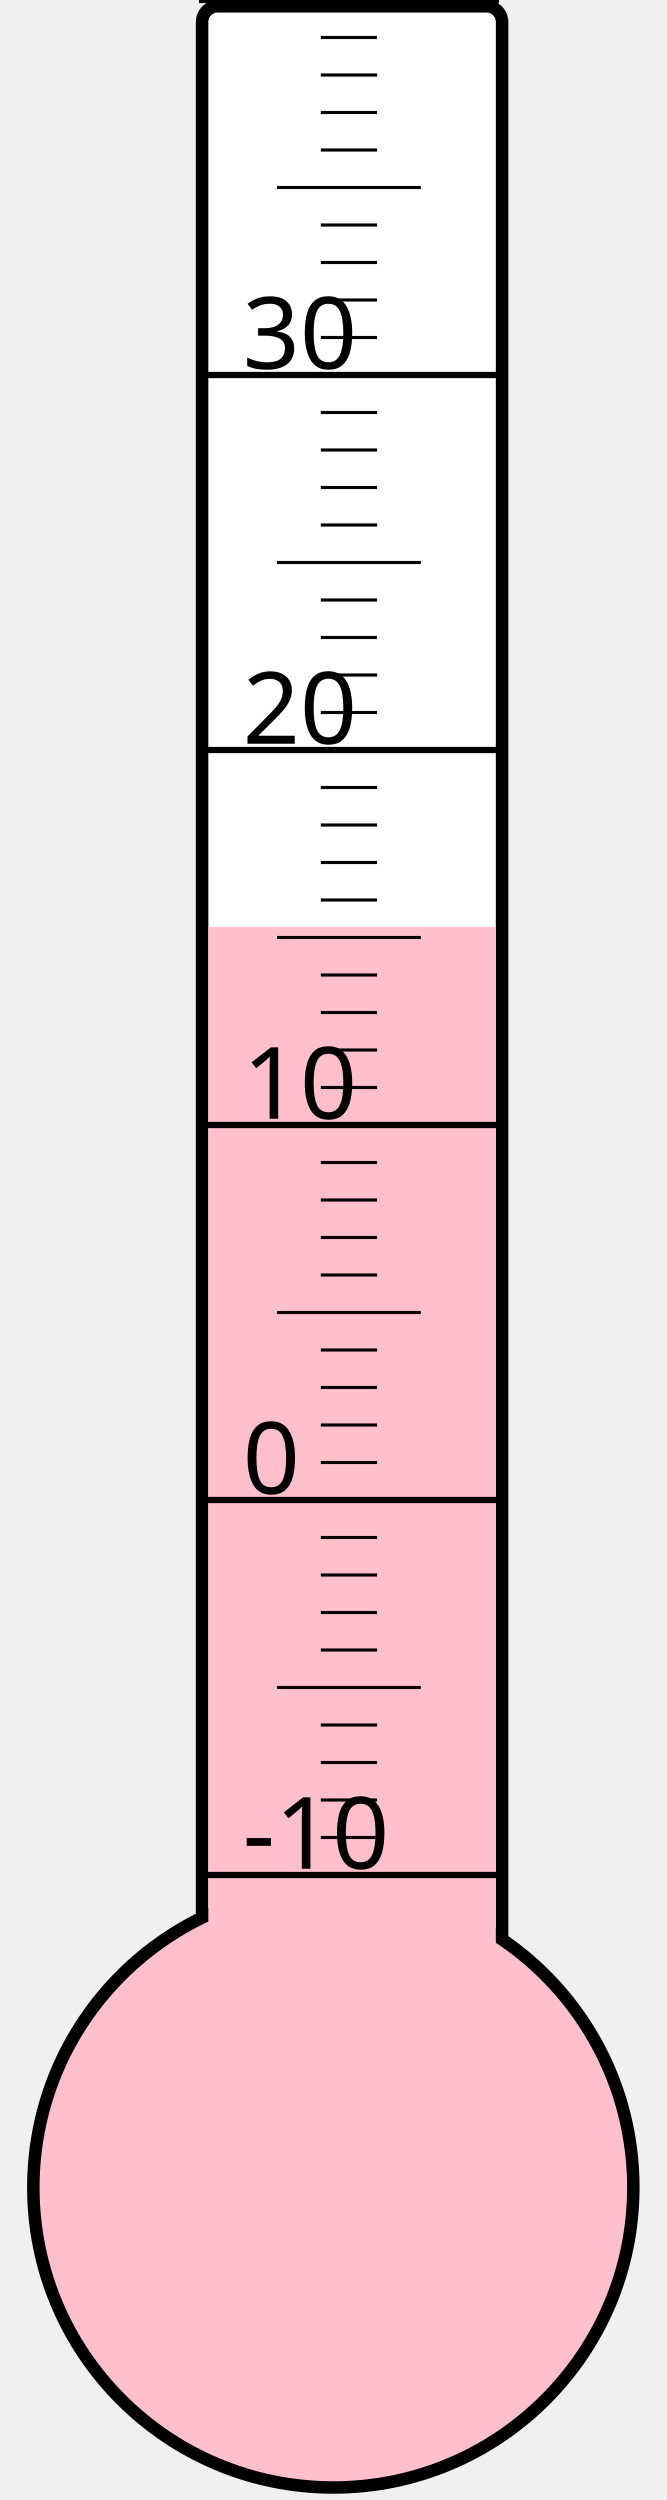
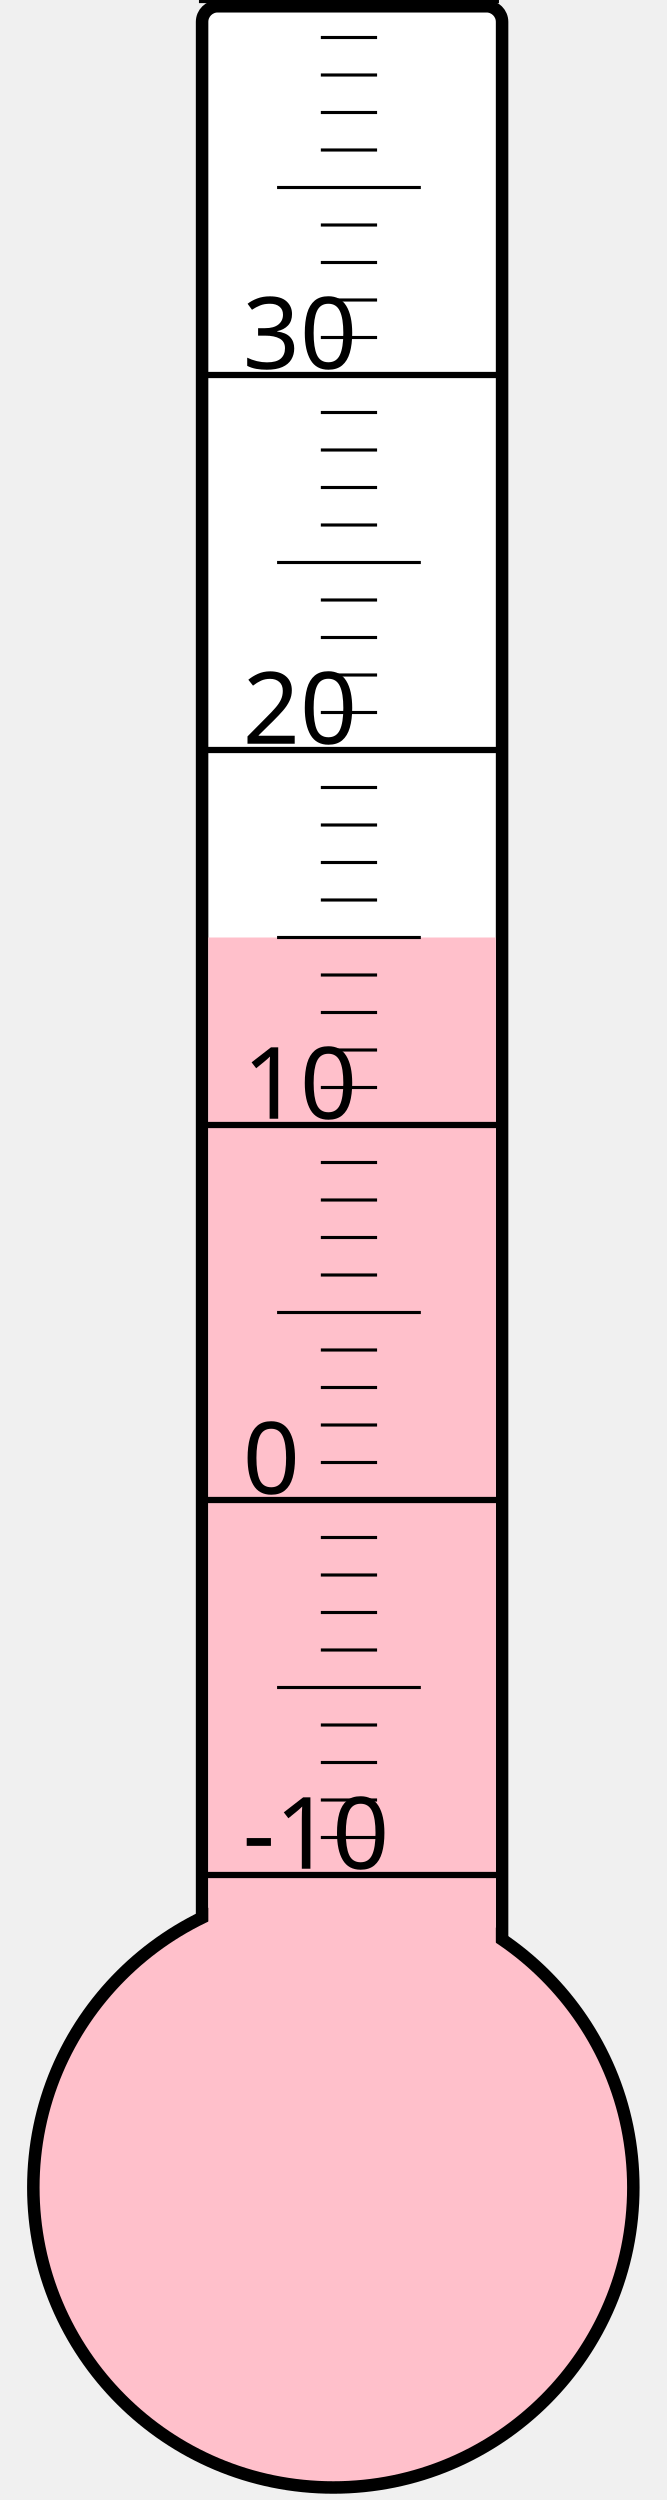
<svg xmlns="http://www.w3.org/2000/svg" width="40px" height="150px" viewBox="0 0 200 800">
  <rect width="200" height="800" x="0" y="0" style="fill: #ffffeb; fill-opacity: 0;" />
  <rect width="96" height="680" x="58" y="2" rx="5" ry="5" style="fill: white; fill-opacity: 1; stroke: black; stroke-width: 4;" />
  <circle cx="100" cy="700" r="96" style="fill: pink; stroke: black; stroke-width: 4;" />
-   <rect width="92" height="403.375" x="60" y="296.625" style="fill: pink; fill-opacity: 1; stroke-width: 0;" />
+   <rect width="92" height="400.0" x="60" y="300.0" style="fill: pink; fill-opacity: 1; stroke-width: 0;" />
  <text x="71" y="598" style="font-family: sans-serif; font-size: 24pt;">-10</text>
  <text x="71" y="478" style="font-family: sans-serif; font-size: 24pt;">0</text>
  <text x="71" y="358" style="font-family: sans-serif; font-size: 24pt;">10</text>
  <text x="71" y="238" style="font-family: sans-serif; font-size: 24pt;">20</text>
  <text x="71" y="118" style="font-family: sans-serif; font-size: 24pt;">30</text>
  <g style="stroke: black;">
    <line x1="57" y1="600" x2="153" y2="600" style="stroke-width: 2;" />
    <line x1="96" y1="588" x2="114" y2="588" style="stroke-width: 1;" />
    <line x1="96" y1="576" x2="114" y2="576" style="stroke-width: 1;" />
    <line x1="96" y1="564" x2="114" y2="564" style="stroke-width: 1;" />
    <line x1="96" y1="552" x2="114" y2="552" style="stroke-width: 1;" />
    <line x1="82" y1="540" x2="128" y2="540" style="stroke-width: 1;" />
    <line x1="96" y1="528" x2="114" y2="528" style="stroke-width: 1;" />
    <line x1="96" y1="516" x2="114" y2="516" style="stroke-width: 1;" />
    <line x1="96" y1="504" x2="114" y2="504" style="stroke-width: 1;" />
    <line x1="96" y1="492" x2="114" y2="492" style="stroke-width: 1;" />
    <line x1="57" y1="480" x2="153" y2="480" style="stroke-width: 2;" />
    <line x1="96" y1="468" x2="114" y2="468" style="stroke-width: 1;" />
    <line x1="96" y1="456" x2="114" y2="456" style="stroke-width: 1;" />
    <line x1="96" y1="444" x2="114" y2="444" style="stroke-width: 1;" />
    <line x1="96" y1="432" x2="114" y2="432" style="stroke-width: 1;" />
    <line x1="82" y1="420" x2="128" y2="420" style="stroke-width: 1;" />
    <line x1="96" y1="408" x2="114" y2="408" style="stroke-width: 1;" />
    <line x1="96" y1="396" x2="114" y2="396" style="stroke-width: 1;" />
    <line x1="96" y1="384" x2="114" y2="384" style="stroke-width: 1;" />
    <line x1="96" y1="372" x2="114" y2="372" style="stroke-width: 1;" />
    <line x1="57" y1="360" x2="153" y2="360" style="stroke-width: 2;" />
    <line x1="96" y1="348" x2="114" y2="348" style="stroke-width: 1;" />
    <line x1="96" y1="336" x2="114" y2="336" style="stroke-width: 1;" />
    <line x1="96" y1="324" x2="114" y2="324" style="stroke-width: 1;" />
    <line x1="96" y1="312" x2="114" y2="312" style="stroke-width: 1;" />
    <line x1="82" y1="300" x2="128" y2="300" style="stroke-width: 1;" />
    <line x1="96" y1="288" x2="114" y2="288" style="stroke-width: 1;" />
    <line x1="96" y1="276" x2="114" y2="276" style="stroke-width: 1;" />
    <line x1="96" y1="264" x2="114" y2="264" style="stroke-width: 1;" />
    <line x1="96" y1="252" x2="114" y2="252" style="stroke-width: 1;" />
    <line x1="57" y1="240" x2="153" y2="240" style="stroke-width: 2;" />
    <line x1="96" y1="228" x2="114" y2="228" style="stroke-width: 1;" />
    <line x1="96" y1="216" x2="114" y2="216" style="stroke-width: 1;" />
    <line x1="96" y1="204" x2="114" y2="204" style="stroke-width: 1;" />
    <line x1="96" y1="192" x2="114" y2="192" style="stroke-width: 1;" />
    <line x1="82" y1="180" x2="128" y2="180" style="stroke-width: 1;" />
    <line x1="96" y1="168" x2="114" y2="168" style="stroke-width: 1;" />
    <line x1="96" y1="156" x2="114" y2="156" style="stroke-width: 1;" />
    <line x1="96" y1="144" x2="114" y2="144" style="stroke-width: 1;" />
    <line x1="96" y1="132" x2="114" y2="132" style="stroke-width: 1;" />
    <line x1="57" y1="120" x2="153" y2="120" style="stroke-width: 2;" />
    <line x1="96" y1="108" x2="114" y2="108" style="stroke-width: 1;" />
    <line x1="96" y1="96" x2="114" y2="96" style="stroke-width: 1;" />
    <line x1="96" y1="84" x2="114" y2="84" style="stroke-width: 1;" />
    <line x1="96" y1="72" x2="114" y2="72" style="stroke-width: 1;" />
    <line x1="82" y1="60" x2="128" y2="60" style="stroke-width: 1;" />
    <line x1="96" y1="48" x2="114" y2="48" style="stroke-width: 1;" />
    <line x1="96" y1="36" x2="114" y2="36" style="stroke-width: 1;" />
    <line x1="96" y1="24" x2="114" y2="24" style="stroke-width: 1;" />
    <line x1="96" y1="12" x2="114" y2="12" style="stroke-width: 1;" />
    <line x1="57" y1="0" x2="153" y2="0" style="stroke-width: 2;" />
  </g>
</svg>
